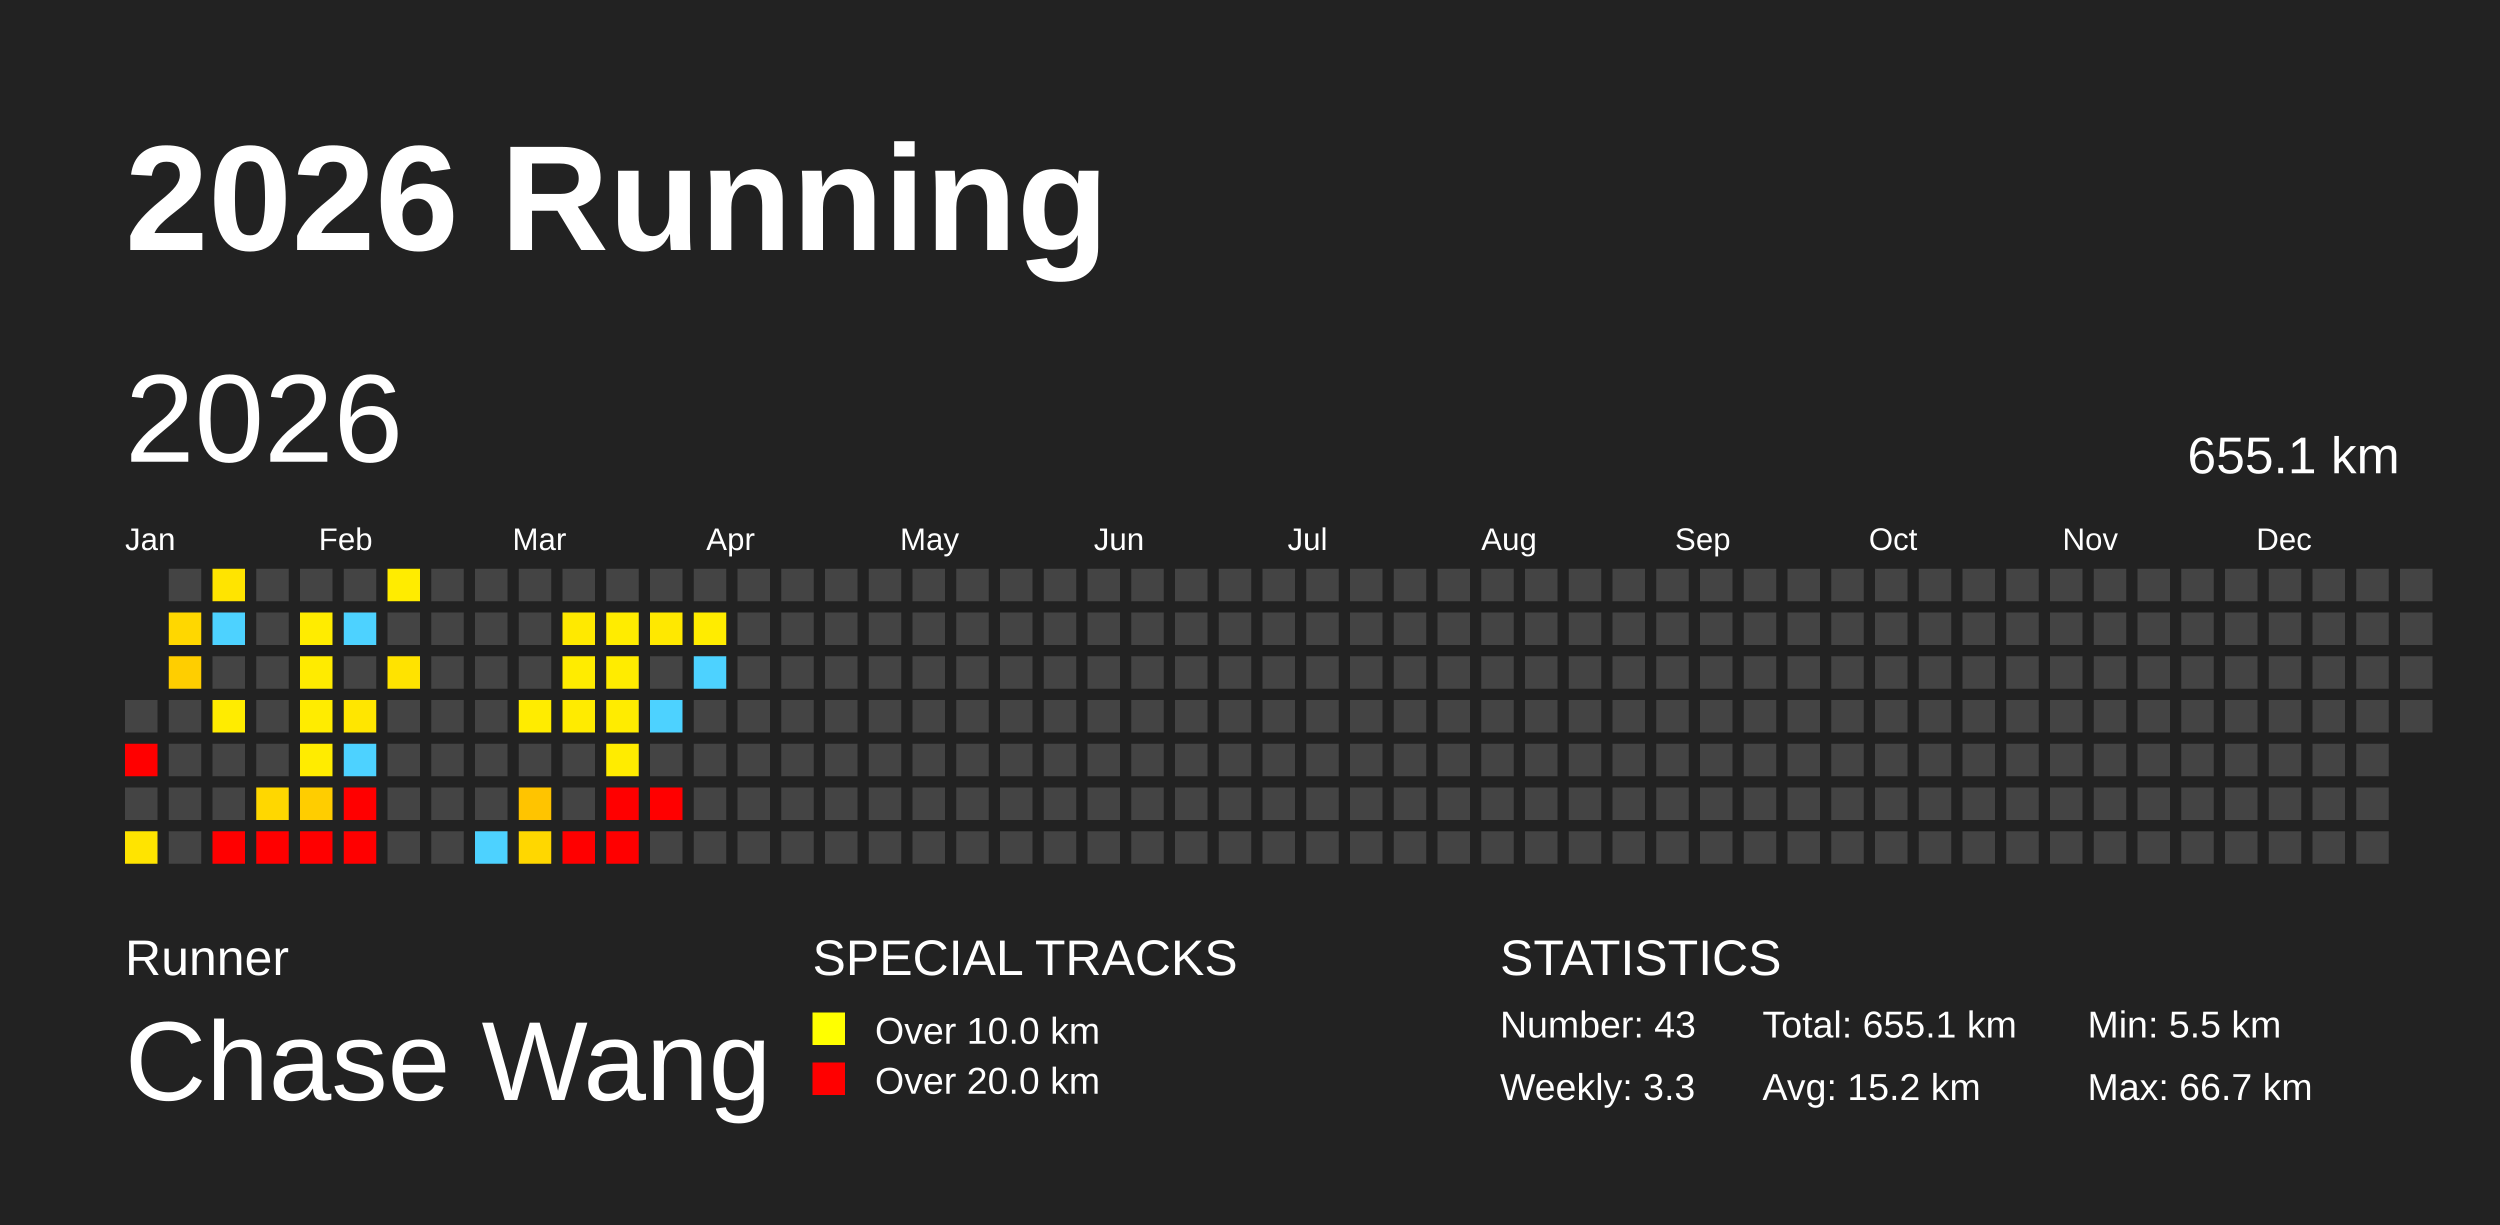
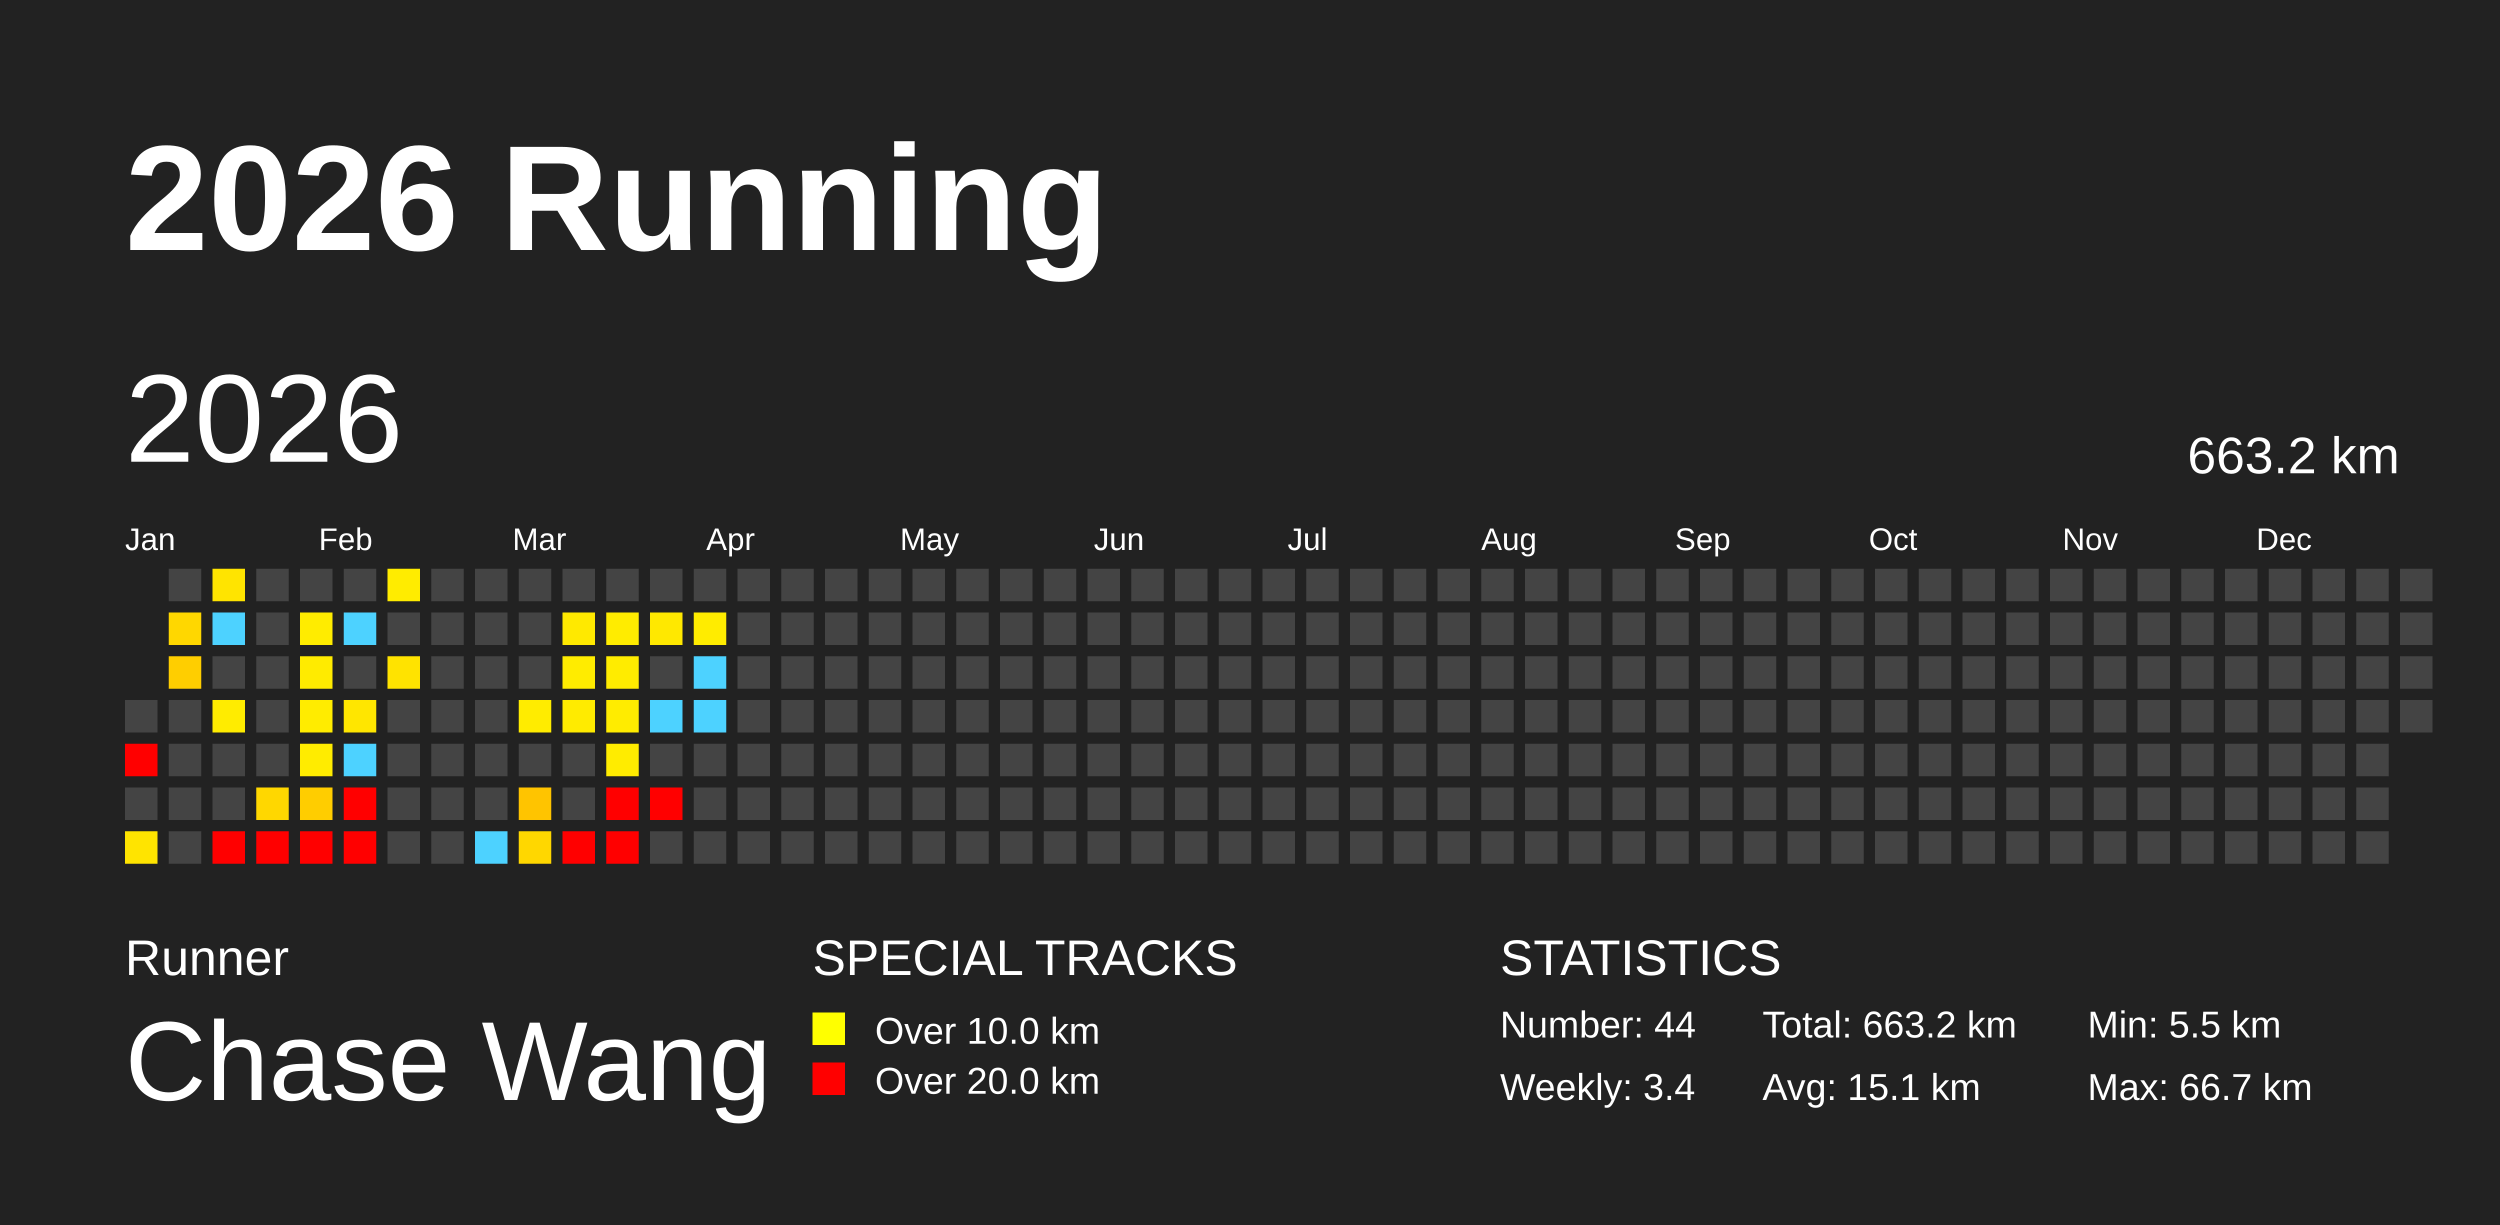
<svg xmlns="http://www.w3.org/2000/svg" baseProfile="full" height="98mm" version="1.1" viewBox="0,0,200,98" width="200mm">
  <defs />
  <rect fill="#222222" height="98" width="200" x="0" y="0" />
  <text fill="#FFFFFF" style="font-size:12px; font-family:Arial; font-weight:bold;" x="10" y="20">2026 Running</text>
  <text fill="#FFFFFF" style="font-size:4px; font-family:Arial" x="10" y="78">Runner</text>
  <text fill="#FFFFFF" style="font-size:9px; font-family:Arial" x="10" y="88">Chase Wang</text>
  <text fill="#FFFFFF" style="font-size:4px; font-family:Arial" x="65" y="78">SPECIAL TRACKS</text>
  <rect fill="yellow" height="2.6" width="2.6" x="65" y="81" />
  <text fill="#FFFFFF" style="font-size:3px; font-family:Arial" x="70" y="83.5">Over 10.0 km</text>
  <rect fill="red" height="2.6" width="2.6" x="65" y="85" />
  <text fill="#FFFFFF" style="font-size:3px; font-family:Arial" x="70" y="87.5">Over 20.0 km</text>
  <text fill="#FFFFFF" style="font-size:4px; font-family:Arial" x="120" y="78">STATISTICS</text>
-   <text fill="#FFFFFF" style="font-size:3px; font-family:Arial" x="120" y="83">Number: 43</text>
-   <text fill="#FFFFFF" style="font-size:3px; font-family:Arial" x="120" y="88">Weekly: 3.3</text>
-   <text fill="#FFFFFF" style="font-size:3px; font-family:Arial" x="141" y="83">Total: 655.1 km</text>
-   <text fill="#FFFFFF" style="font-size:3px; font-family:Arial" x="141" y="88">Avg: 15.2 km</text>
+   <text fill="#FFFFFF" style="font-size:3px; font-family:Arial" x="120" y="83">Number: 44</text>
+   <text fill="#FFFFFF" style="font-size:3px; font-family:Arial" x="120" y="88">Weekly: 3.4</text>
+   <text fill="#FFFFFF" style="font-size:3px; font-family:Arial" x="141" y="83">Total: 663.2 km</text>
+   <text fill="#FFFFFF" style="font-size:3px; font-family:Arial" x="141" y="88">Avg: 15.1 km</text>
  <text fill="#FFFFFF" style="font-size:3px; font-family:Arial" x="167" y="83">Min: 5.5 km</text>
  <text fill="#FFFFFF" style="font-size:3px; font-family:Arial" x="167" y="88">Max: 66.7 km</text>
  <text dominant-baseline="hanging" fill="#FFFFFF" style="font-size:10.0px; font-family:Arial;" x="10" y="30">2026</text>
-   <text dominant-baseline="hanging" fill="#FFFFFF" style="font-size:4.125px; font-family:Arial;" x="175" y="35">655.1 km</text>
+   <text dominant-baseline="hanging" fill="#FFFFFF" style="font-size:4.125px; font-family:Arial;" x="175" y="35">663.2 km</text>
  <text fill="#FFFFFF" style="font-size:2.5px; font-family:Arial" x="10.0" y="44">Jan</text>
  <text fill="#FFFFFF" style="font-size:2.5px; font-family:Arial" x="25.5" y="44">Feb</text>
  <text fill="#FFFFFF" style="font-size:2.5px; font-family:Arial" x="41.0" y="44">Mar</text>
  <text fill="#FFFFFF" style="font-size:2.5px; font-family:Arial" x="56.5" y="44">Apr</text>
  <text fill="#FFFFFF" style="font-size:2.5px; font-family:Arial" x="72.0" y="44">May</text>
  <text fill="#FFFFFF" style="font-size:2.5px; font-family:Arial" x="87.5" y="44">Jun</text>
  <text fill="#FFFFFF" style="font-size:2.5px; font-family:Arial" x="103.0" y="44">Jul</text>
  <text fill="#FFFFFF" style="font-size:2.5px; font-family:Arial" x="118.5" y="44">Aug</text>
  <text fill="#FFFFFF" style="font-size:2.5px; font-family:Arial" x="134.0" y="44">Sep</text>
  <text fill="#FFFFFF" style="font-size:2.5px; font-family:Arial" x="149.5" y="44">Oct</text>
  <text fill="#FFFFFF" style="font-size:2.5px; font-family:Arial" x="165.0" y="44">Nov</text>
  <text fill="#FFFFFF" style="font-size:2.5px; font-family:Arial" x="180.5" y="44">Dec</text>
  <rect fill="#444444" height="2.6" width="2.6" x="10.0" y="56.0" />
  <rect fill="red" height="2.6" width="2.6" x="10.0" y="59.5" />
  <rect fill="#444444" height="2.6" width="2.6" x="10.0" y="63.0" />
  <rect fill="#ffe400" height="2.6" width="2.6" x="10.0" y="66.5" />
  <rect fill="#444444" height="2.6" width="2.6" x="13.5" y="45.5" />
  <rect fill="#ffd700" height="2.6" width="2.6" x="13.5" y="49.0" />
  <rect fill="#ffce00" height="2.6" width="2.6" x="13.5" y="52.5" />
  <rect fill="#444444" height="2.6" width="2.6" x="13.5" y="56.0" />
  <rect fill="#444444" height="2.6" width="2.6" x="13.5" y="59.5" />
  <rect fill="#444444" height="2.6" width="2.6" x="13.5" y="63.0" />
  <rect fill="#444444" height="2.6" width="2.6" x="13.5" y="66.5" />
  <rect fill="#ffe400" height="2.6" width="2.6" x="17.0" y="45.5" />
  <rect fill="#4dd2ff" height="2.6" width="2.6" x="17.0" y="49.0" />
  <rect fill="#444444" height="2.6" width="2.6" x="17.0" y="52.5" />
  <rect fill="#ffec00" height="2.6" width="2.6" x="17.0" y="56.0" />
  <rect fill="#444444" height="2.6" width="2.6" x="17.0" y="59.5" />
  <rect fill="#444444" height="2.6" width="2.6" x="17.0" y="63.0" />
  <rect fill="red" height="2.6" width="2.6" x="17.0" y="66.5" />
  <rect fill="#444444" height="2.6" width="2.6" x="20.5" y="45.5" />
  <rect fill="#444444" height="2.6" width="2.6" x="20.5" y="49.0" />
  <rect fill="#444444" height="2.6" width="2.6" x="20.5" y="52.5" />
  <rect fill="#444444" height="2.6" width="2.6" x="20.5" y="56.0" />
  <rect fill="#444444" height="2.6" width="2.6" x="20.5" y="59.5" />
  <rect fill="#ffd700" height="2.6" width="2.6" x="20.5" y="63.0" />
  <rect fill="red" height="2.6" width="2.6" x="20.5" y="66.5" />
  <rect fill="#444444" height="2.6" width="2.6" x="24.0" y="45.5" />
  <rect fill="#ffec00" height="2.6" width="2.6" x="24.0" y="49.0" />
  <rect fill="#ffeb00" height="2.6" width="2.6" x="24.0" y="52.5" />
  <rect fill="#ffec00" height="2.6" width="2.6" x="24.0" y="56.0" />
  <rect fill="#ffec00" height="2.6" width="2.6" x="24.0" y="59.5" />
  <rect fill="#ffcd00" height="2.6" width="2.6" x="24.0" y="63.0" />
  <rect fill="red" height="2.6" width="2.6" x="24.0" y="66.5" />
  <rect fill="#444444" height="2.6" width="2.6" x="27.5" y="45.5" />
  <rect fill="#4dd2ff" height="2.6" width="2.6" x="27.5" y="49.0" />
  <rect fill="#444444" height="2.6" width="2.6" x="27.5" y="52.5" />
  <rect fill="#ffe600" height="2.6" width="2.6" x="27.5" y="56.0" />
  <rect fill="#4dd2ff" height="2.6" width="2.6" x="27.5" y="59.5" />
  <rect fill="red" height="2.6" width="2.6" x="27.5" y="63.0" />
  <rect fill="red" height="2.6" width="2.6" x="27.5" y="66.5" />
  <rect fill="#ffec00" height="2.6" width="2.6" x="31.0" y="45.5" />
  <rect fill="#444444" height="2.6" width="2.6" x="31.0" y="49.0" />
  <rect fill="#ffe300" height="2.6" width="2.6" x="31.0" y="52.5" />
  <rect fill="#444444" height="2.6" width="2.6" x="31.0" y="56.0" />
  <rect fill="#444444" height="2.6" width="2.6" x="31.0" y="59.5" />
  <rect fill="#444444" height="2.6" width="2.6" x="31.0" y="63.0" />
  <rect fill="#444444" height="2.6" width="2.6" x="31.0" y="66.5" />
  <rect fill="#444444" height="2.6" width="2.6" x="34.5" y="45.5" />
  <rect fill="#444444" height="2.6" width="2.6" x="34.5" y="49.0" />
  <rect fill="#444444" height="2.6" width="2.6" x="34.5" y="52.5" />
  <rect fill="#444444" height="2.6" width="2.6" x="34.5" y="56.0" />
  <rect fill="#444444" height="2.6" width="2.6" x="34.5" y="59.5" />
  <rect fill="#444444" height="2.6" width="2.6" x="34.5" y="63.0" />
  <rect fill="#444444" height="2.6" width="2.6" x="34.5" y="66.5" />
  <rect fill="#444444" height="2.6" width="2.6" x="38.0" y="45.5" />
  <rect fill="#444444" height="2.6" width="2.6" x="38.0" y="49.0" />
  <rect fill="#444444" height="2.6" width="2.6" x="38.0" y="52.5" />
  <rect fill="#444444" height="2.6" width="2.6" x="38.0" y="56.0" />
  <rect fill="#444444" height="2.6" width="2.6" x="38.0" y="59.5" />
  <rect fill="#444444" height="2.6" width="2.6" x="38.0" y="63.0" />
  <rect fill="#4dd2ff" height="2.6" width="2.6" x="38.0" y="66.5" />
  <rect fill="#444444" height="2.6" width="2.6" x="41.5" y="45.5" />
  <rect fill="#444444" height="2.6" width="2.6" x="41.5" y="49.0" />
  <rect fill="#444444" height="2.6" width="2.6" x="41.5" y="52.5" />
  <rect fill="#ffec00" height="2.6" width="2.6" x="41.5" y="56.0" />
  <rect fill="#444444" height="2.6" width="2.6" x="41.5" y="59.5" />
  <rect fill="#ffc400" height="2.6" width="2.6" x="41.5" y="63.0" />
  <rect fill="#ffd700" height="2.6" width="2.6" x="41.5" y="66.5" />
  <rect fill="#444444" height="2.6" width="2.6" x="45.0" y="45.5" />
  <rect fill="#ffe900" height="2.6" width="2.6" x="45.0" y="49.0" />
  <rect fill="#ffec00" height="2.6" width="2.6" x="45.0" y="52.5" />
  <rect fill="#ffeb00" height="2.6" width="2.6" x="45.0" y="56.0" />
  <rect fill="#444444" height="2.6" width="2.6" x="45.0" y="59.5" />
  <rect fill="#444444" height="2.6" width="2.6" x="45.0" y="63.0" />
  <rect fill="red" height="2.6" width="2.6" x="45.0" y="66.5" />
  <rect fill="#444444" height="2.6" width="2.6" x="48.5" y="45.5" />
  <rect fill="#ffec00" height="2.6" width="2.6" x="48.5" y="49.0" />
  <rect fill="#ffec00" height="2.6" width="2.6" x="48.5" y="52.5" />
  <rect fill="#ffec00" height="2.6" width="2.6" x="48.5" y="56.0" />
  <rect fill="#ffec00" height="2.6" width="2.6" x="48.5" y="59.5" />
  <rect fill="red" height="2.6" width="2.6" x="48.5" y="63.0" />
  <rect fill="red" height="2.6" width="2.6" x="48.5" y="66.5" />
  <rect fill="#444444" height="2.6" width="2.6" x="52.0" y="45.5" />
  <rect fill="#ffe800" height="2.6" width="2.6" x="52.0" y="49.0" />
  <rect fill="#444444" height="2.6" width="2.6" x="52.0" y="52.5" />
  <rect fill="#4dd2ff" height="2.6" width="2.6" x="52.0" y="56.0" />
  <rect fill="#444444" height="2.6" width="2.6" x="52.0" y="59.5" />
  <rect fill="red" height="2.6" width="2.6" x="52.0" y="63.0" />
  <rect fill="#444444" height="2.6" width="2.6" x="52.0" y="66.5" />
  <rect fill="#444444" height="2.6" width="2.6" x="55.5" y="45.5" />
  <rect fill="#ffec00" height="2.6" width="2.6" x="55.5" y="49.0" />
  <rect fill="#4dd2ff" height="2.6" width="2.6" x="55.5" y="52.5" />
-   <rect fill="#444444" height="2.6" width="2.6" x="55.5" y="56.0" />
+   <rect fill="#4dd2ff" height="2.6" width="2.6" x="55.5" y="56.0" />
  <rect fill="#444444" height="2.6" width="2.6" x="55.5" y="59.5" />
  <rect fill="#444444" height="2.6" width="2.6" x="55.5" y="63.0" />
  <rect fill="#444444" height="2.6" width="2.6" x="55.5" y="66.5" />
  <rect fill="#444444" height="2.6" width="2.6" x="59.0" y="45.5" />
  <rect fill="#444444" height="2.6" width="2.6" x="59.0" y="49.0" />
  <rect fill="#444444" height="2.6" width="2.6" x="59.0" y="52.5" />
  <rect fill="#444444" height="2.6" width="2.6" x="59.0" y="56.0" />
  <rect fill="#444444" height="2.6" width="2.6" x="59.0" y="59.5" />
  <rect fill="#444444" height="2.6" width="2.6" x="59.0" y="63.0" />
  <rect fill="#444444" height="2.6" width="2.6" x="59.0" y="66.5" />
  <rect fill="#444444" height="2.6" width="2.6" x="62.5" y="45.5" />
  <rect fill="#444444" height="2.6" width="2.6" x="62.5" y="49.0" />
  <rect fill="#444444" height="2.6" width="2.6" x="62.5" y="52.5" />
  <rect fill="#444444" height="2.6" width="2.6" x="62.5" y="56.0" />
  <rect fill="#444444" height="2.6" width="2.6" x="62.5" y="59.5" />
  <rect fill="#444444" height="2.6" width="2.6" x="62.5" y="63.0" />
  <rect fill="#444444" height="2.6" width="2.6" x="62.5" y="66.5" />
  <rect fill="#444444" height="2.6" width="2.6" x="66.0" y="45.5" />
  <rect fill="#444444" height="2.6" width="2.6" x="66.0" y="49.0" />
  <rect fill="#444444" height="2.6" width="2.6" x="66.0" y="52.5" />
  <rect fill="#444444" height="2.6" width="2.6" x="66.0" y="56.0" />
  <rect fill="#444444" height="2.6" width="2.6" x="66.0" y="59.5" />
  <rect fill="#444444" height="2.6" width="2.6" x="66.0" y="63.0" />
  <rect fill="#444444" height="2.6" width="2.6" x="66.0" y="66.5" />
  <rect fill="#444444" height="2.6" width="2.6" x="69.5" y="45.5" />
  <rect fill="#444444" height="2.6" width="2.6" x="69.5" y="49.0" />
  <rect fill="#444444" height="2.6" width="2.6" x="69.5" y="52.5" />
  <rect fill="#444444" height="2.6" width="2.6" x="69.5" y="56.0" />
  <rect fill="#444444" height="2.6" width="2.6" x="69.5" y="59.5" />
  <rect fill="#444444" height="2.6" width="2.6" x="69.5" y="63.0" />
  <rect fill="#444444" height="2.6" width="2.6" x="69.5" y="66.5" />
  <rect fill="#444444" height="2.6" width="2.6" x="73.0" y="45.5" />
  <rect fill="#444444" height="2.6" width="2.6" x="73.0" y="49.0" />
  <rect fill="#444444" height="2.6" width="2.6" x="73.0" y="52.5" />
  <rect fill="#444444" height="2.6" width="2.6" x="73.0" y="56.0" />
  <rect fill="#444444" height="2.6" width="2.6" x="73.0" y="59.5" />
  <rect fill="#444444" height="2.6" width="2.6" x="73.0" y="63.0" />
  <rect fill="#444444" height="2.6" width="2.6" x="73.0" y="66.5" />
  <rect fill="#444444" height="2.6" width="2.6" x="76.5" y="45.5" />
  <rect fill="#444444" height="2.6" width="2.6" x="76.5" y="49.0" />
  <rect fill="#444444" height="2.6" width="2.6" x="76.5" y="52.5" />
  <rect fill="#444444" height="2.6" width="2.6" x="76.5" y="56.0" />
  <rect fill="#444444" height="2.6" width="2.6" x="76.5" y="59.5" />
  <rect fill="#444444" height="2.6" width="2.6" x="76.5" y="63.0" />
  <rect fill="#444444" height="2.6" width="2.6" x="76.5" y="66.5" />
  <rect fill="#444444" height="2.6" width="2.6" x="80.0" y="45.5" />
  <rect fill="#444444" height="2.6" width="2.6" x="80.0" y="49.0" />
  <rect fill="#444444" height="2.6" width="2.6" x="80.0" y="52.5" />
  <rect fill="#444444" height="2.6" width="2.6" x="80.0" y="56.0" />
  <rect fill="#444444" height="2.6" width="2.6" x="80.0" y="59.5" />
  <rect fill="#444444" height="2.6" width="2.6" x="80.0" y="63.0" />
  <rect fill="#444444" height="2.6" width="2.6" x="80.0" y="66.5" />
  <rect fill="#444444" height="2.6" width="2.6" x="83.5" y="45.5" />
  <rect fill="#444444" height="2.6" width="2.6" x="83.5" y="49.0" />
  <rect fill="#444444" height="2.6" width="2.6" x="83.5" y="52.5" />
  <rect fill="#444444" height="2.6" width="2.6" x="83.5" y="56.0" />
  <rect fill="#444444" height="2.6" width="2.6" x="83.5" y="59.5" />
  <rect fill="#444444" height="2.6" width="2.6" x="83.5" y="63.0" />
  <rect fill="#444444" height="2.6" width="2.6" x="83.5" y="66.5" />
  <rect fill="#444444" height="2.6" width="2.6" x="87.0" y="45.5" />
  <rect fill="#444444" height="2.6" width="2.6" x="87.0" y="49.0" />
  <rect fill="#444444" height="2.6" width="2.6" x="87.0" y="52.5" />
  <rect fill="#444444" height="2.6" width="2.6" x="87.0" y="56.0" />
  <rect fill="#444444" height="2.6" width="2.6" x="87.0" y="59.5" />
  <rect fill="#444444" height="2.6" width="2.6" x="87.0" y="63.0" />
  <rect fill="#444444" height="2.6" width="2.6" x="87.0" y="66.5" />
  <rect fill="#444444" height="2.6" width="2.6" x="90.5" y="45.5" />
  <rect fill="#444444" height="2.6" width="2.6" x="90.5" y="49.0" />
  <rect fill="#444444" height="2.6" width="2.6" x="90.5" y="52.5" />
  <rect fill="#444444" height="2.6" width="2.6" x="90.5" y="56.0" />
  <rect fill="#444444" height="2.6" width="2.6" x="90.5" y="59.5" />
  <rect fill="#444444" height="2.6" width="2.6" x="90.5" y="63.0" />
  <rect fill="#444444" height="2.6" width="2.6" x="90.5" y="66.5" />
  <rect fill="#444444" height="2.6" width="2.6" x="94.0" y="45.5" />
  <rect fill="#444444" height="2.6" width="2.6" x="94.0" y="49.0" />
  <rect fill="#444444" height="2.6" width="2.6" x="94.0" y="52.5" />
  <rect fill="#444444" height="2.6" width="2.6" x="94.0" y="56.0" />
  <rect fill="#444444" height="2.6" width="2.6" x="94.0" y="59.5" />
  <rect fill="#444444" height="2.6" width="2.6" x="94.0" y="63.0" />
  <rect fill="#444444" height="2.6" width="2.6" x="94.0" y="66.5" />
  <rect fill="#444444" height="2.6" width="2.6" x="97.5" y="45.5" />
  <rect fill="#444444" height="2.6" width="2.6" x="97.5" y="49.0" />
  <rect fill="#444444" height="2.6" width="2.6" x="97.5" y="52.5" />
  <rect fill="#444444" height="2.6" width="2.6" x="97.5" y="56.0" />
  <rect fill="#444444" height="2.6" width="2.6" x="97.5" y="59.5" />
  <rect fill="#444444" height="2.6" width="2.6" x="97.5" y="63.0" />
  <rect fill="#444444" height="2.6" width="2.6" x="97.5" y="66.5" />
  <rect fill="#444444" height="2.6" width="2.6" x="101.0" y="45.5" />
  <rect fill="#444444" height="2.6" width="2.6" x="101.0" y="49.0" />
  <rect fill="#444444" height="2.6" width="2.6" x="101.0" y="52.5" />
  <rect fill="#444444" height="2.6" width="2.6" x="101.0" y="56.0" />
  <rect fill="#444444" height="2.6" width="2.6" x="101.0" y="59.5" />
  <rect fill="#444444" height="2.6" width="2.6" x="101.0" y="63.0" />
  <rect fill="#444444" height="2.6" width="2.6" x="101.0" y="66.5" />
  <rect fill="#444444" height="2.6" width="2.6" x="104.5" y="45.5" />
  <rect fill="#444444" height="2.6" width="2.6" x="104.5" y="49.0" />
  <rect fill="#444444" height="2.6" width="2.6" x="104.5" y="52.5" />
  <rect fill="#444444" height="2.6" width="2.6" x="104.5" y="56.0" />
  <rect fill="#444444" height="2.6" width="2.6" x="104.5" y="59.5" />
  <rect fill="#444444" height="2.6" width="2.6" x="104.5" y="63.0" />
  <rect fill="#444444" height="2.6" width="2.6" x="104.5" y="66.5" />
  <rect fill="#444444" height="2.6" width="2.6" x="108.0" y="45.5" />
  <rect fill="#444444" height="2.6" width="2.6" x="108.0" y="49.0" />
  <rect fill="#444444" height="2.6" width="2.6" x="108.0" y="52.5" />
  <rect fill="#444444" height="2.6" width="2.6" x="108.0" y="56.0" />
  <rect fill="#444444" height="2.6" width="2.6" x="108.0" y="59.5" />
  <rect fill="#444444" height="2.6" width="2.6" x="108.0" y="63.0" />
  <rect fill="#444444" height="2.6" width="2.6" x="108.0" y="66.5" />
  <rect fill="#444444" height="2.6" width="2.6" x="111.5" y="45.5" />
  <rect fill="#444444" height="2.6" width="2.6" x="111.5" y="49.0" />
  <rect fill="#444444" height="2.6" width="2.6" x="111.5" y="52.5" />
  <rect fill="#444444" height="2.6" width="2.6" x="111.5" y="56.0" />
  <rect fill="#444444" height="2.6" width="2.6" x="111.5" y="59.5" />
  <rect fill="#444444" height="2.6" width="2.6" x="111.5" y="63.0" />
  <rect fill="#444444" height="2.6" width="2.6" x="111.5" y="66.5" />
  <rect fill="#444444" height="2.6" width="2.6" x="115.0" y="45.5" />
  <rect fill="#444444" height="2.6" width="2.6" x="115.0" y="49.0" />
  <rect fill="#444444" height="2.6" width="2.6" x="115.0" y="52.5" />
  <rect fill="#444444" height="2.6" width="2.6" x="115.0" y="56.0" />
  <rect fill="#444444" height="2.6" width="2.6" x="115.0" y="59.5" />
  <rect fill="#444444" height="2.6" width="2.6" x="115.0" y="63.0" />
  <rect fill="#444444" height="2.6" width="2.6" x="115.0" y="66.5" />
  <rect fill="#444444" height="2.6" width="2.6" x="118.5" y="45.5" />
  <rect fill="#444444" height="2.6" width="2.6" x="118.5" y="49.0" />
  <rect fill="#444444" height="2.6" width="2.6" x="118.5" y="52.5" />
  <rect fill="#444444" height="2.6" width="2.6" x="118.5" y="56.0" />
  <rect fill="#444444" height="2.6" width="2.6" x="118.5" y="59.5" />
  <rect fill="#444444" height="2.6" width="2.6" x="118.5" y="63.0" />
  <rect fill="#444444" height="2.6" width="2.6" x="118.5" y="66.5" />
  <rect fill="#444444" height="2.6" width="2.6" x="122.0" y="45.5" />
  <rect fill="#444444" height="2.6" width="2.6" x="122.0" y="49.0" />
  <rect fill="#444444" height="2.6" width="2.6" x="122.0" y="52.5" />
  <rect fill="#444444" height="2.6" width="2.6" x="122.0" y="56.0" />
  <rect fill="#444444" height="2.6" width="2.6" x="122.0" y="59.5" />
  <rect fill="#444444" height="2.6" width="2.6" x="122.0" y="63.0" />
  <rect fill="#444444" height="2.6" width="2.6" x="122.0" y="66.5" />
  <rect fill="#444444" height="2.6" width="2.6" x="125.5" y="45.5" />
  <rect fill="#444444" height="2.6" width="2.6" x="125.5" y="49.0" />
  <rect fill="#444444" height="2.6" width="2.6" x="125.5" y="52.5" />
  <rect fill="#444444" height="2.6" width="2.6" x="125.5" y="56.0" />
  <rect fill="#444444" height="2.6" width="2.6" x="125.5" y="59.5" />
  <rect fill="#444444" height="2.6" width="2.6" x="125.5" y="63.0" />
  <rect fill="#444444" height="2.6" width="2.6" x="125.5" y="66.5" />
  <rect fill="#444444" height="2.6" width="2.6" x="129.0" y="45.5" />
  <rect fill="#444444" height="2.6" width="2.6" x="129.0" y="49.0" />
  <rect fill="#444444" height="2.6" width="2.6" x="129.0" y="52.5" />
  <rect fill="#444444" height="2.6" width="2.6" x="129.0" y="56.0" />
  <rect fill="#444444" height="2.6" width="2.6" x="129.0" y="59.5" />
  <rect fill="#444444" height="2.6" width="2.6" x="129.0" y="63.0" />
  <rect fill="#444444" height="2.6" width="2.6" x="129.0" y="66.5" />
  <rect fill="#444444" height="2.6" width="2.6" x="132.5" y="45.5" />
  <rect fill="#444444" height="2.6" width="2.6" x="132.5" y="49.0" />
  <rect fill="#444444" height="2.6" width="2.6" x="132.5" y="52.5" />
  <rect fill="#444444" height="2.6" width="2.6" x="132.5" y="56.0" />
  <rect fill="#444444" height="2.6" width="2.6" x="132.5" y="59.5" />
  <rect fill="#444444" height="2.6" width="2.6" x="132.5" y="63.0" />
  <rect fill="#444444" height="2.6" width="2.6" x="132.5" y="66.5" />
  <rect fill="#444444" height="2.6" width="2.6" x="136.0" y="45.5" />
  <rect fill="#444444" height="2.6" width="2.6" x="136.0" y="49.0" />
  <rect fill="#444444" height="2.6" width="2.6" x="136.0" y="52.5" />
  <rect fill="#444444" height="2.6" width="2.6" x="136.0" y="56.0" />
  <rect fill="#444444" height="2.6" width="2.6" x="136.0" y="59.5" />
  <rect fill="#444444" height="2.6" width="2.6" x="136.0" y="63.0" />
  <rect fill="#444444" height="2.6" width="2.6" x="136.0" y="66.5" />
  <rect fill="#444444" height="2.6" width="2.6" x="139.5" y="45.5" />
  <rect fill="#444444" height="2.6" width="2.6" x="139.5" y="49.0" />
  <rect fill="#444444" height="2.6" width="2.6" x="139.5" y="52.5" />
  <rect fill="#444444" height="2.6" width="2.6" x="139.5" y="56.0" />
  <rect fill="#444444" height="2.6" width="2.6" x="139.5" y="59.5" />
  <rect fill="#444444" height="2.6" width="2.6" x="139.5" y="63.0" />
  <rect fill="#444444" height="2.6" width="2.6" x="139.5" y="66.5" />
  <rect fill="#444444" height="2.6" width="2.6" x="143.0" y="45.5" />
  <rect fill="#444444" height="2.6" width="2.6" x="143.0" y="49.0" />
  <rect fill="#444444" height="2.6" width="2.6" x="143.0" y="52.5" />
  <rect fill="#444444" height="2.6" width="2.6" x="143.0" y="56.0" />
  <rect fill="#444444" height="2.6" width="2.6" x="143.0" y="59.5" />
  <rect fill="#444444" height="2.6" width="2.6" x="143.0" y="63.0" />
  <rect fill="#444444" height="2.6" width="2.6" x="143.0" y="66.5" />
  <rect fill="#444444" height="2.6" width="2.6" x="146.5" y="45.5" />
  <rect fill="#444444" height="2.6" width="2.6" x="146.5" y="49.0" />
  <rect fill="#444444" height="2.6" width="2.6" x="146.5" y="52.5" />
  <rect fill="#444444" height="2.6" width="2.6" x="146.5" y="56.0" />
  <rect fill="#444444" height="2.6" width="2.6" x="146.5" y="59.5" />
  <rect fill="#444444" height="2.6" width="2.6" x="146.5" y="63.0" />
  <rect fill="#444444" height="2.6" width="2.6" x="146.5" y="66.5" />
  <rect fill="#444444" height="2.6" width="2.6" x="150.0" y="45.5" />
  <rect fill="#444444" height="2.6" width="2.6" x="150.0" y="49.0" />
  <rect fill="#444444" height="2.6" width="2.6" x="150.0" y="52.5" />
  <rect fill="#444444" height="2.6" width="2.6" x="150.0" y="56.0" />
  <rect fill="#444444" height="2.6" width="2.6" x="150.0" y="59.5" />
  <rect fill="#444444" height="2.6" width="2.6" x="150.0" y="63.0" />
  <rect fill="#444444" height="2.6" width="2.6" x="150.0" y="66.5" />
  <rect fill="#444444" height="2.6" width="2.6" x="153.5" y="45.5" />
  <rect fill="#444444" height="2.6" width="2.6" x="153.5" y="49.0" />
  <rect fill="#444444" height="2.6" width="2.6" x="153.5" y="52.5" />
  <rect fill="#444444" height="2.6" width="2.6" x="153.5" y="56.0" />
  <rect fill="#444444" height="2.6" width="2.6" x="153.5" y="59.5" />
  <rect fill="#444444" height="2.6" width="2.6" x="153.5" y="63.0" />
  <rect fill="#444444" height="2.6" width="2.6" x="153.5" y="66.5" />
  <rect fill="#444444" height="2.6" width="2.6" x="157.0" y="45.5" />
  <rect fill="#444444" height="2.6" width="2.6" x="157.0" y="49.0" />
  <rect fill="#444444" height="2.6" width="2.6" x="157.0" y="52.5" />
  <rect fill="#444444" height="2.6" width="2.6" x="157.0" y="56.0" />
  <rect fill="#444444" height="2.6" width="2.6" x="157.0" y="59.5" />
  <rect fill="#444444" height="2.6" width="2.6" x="157.0" y="63.0" />
  <rect fill="#444444" height="2.6" width="2.6" x="157.0" y="66.5" />
  <rect fill="#444444" height="2.6" width="2.6" x="160.5" y="45.5" />
  <rect fill="#444444" height="2.6" width="2.6" x="160.5" y="49.0" />
  <rect fill="#444444" height="2.6" width="2.6" x="160.5" y="52.5" />
  <rect fill="#444444" height="2.6" width="2.6" x="160.5" y="56.0" />
  <rect fill="#444444" height="2.6" width="2.6" x="160.5" y="59.5" />
  <rect fill="#444444" height="2.6" width="2.6" x="160.5" y="63.0" />
  <rect fill="#444444" height="2.6" width="2.6" x="160.5" y="66.5" />
  <rect fill="#444444" height="2.6" width="2.6" x="164.0" y="45.5" />
  <rect fill="#444444" height="2.6" width="2.6" x="164.0" y="49.0" />
  <rect fill="#444444" height="2.6" width="2.6" x="164.0" y="52.5" />
  <rect fill="#444444" height="2.6" width="2.6" x="164.0" y="56.0" />
  <rect fill="#444444" height="2.6" width="2.6" x="164.0" y="59.5" />
  <rect fill="#444444" height="2.6" width="2.6" x="164.0" y="63.0" />
  <rect fill="#444444" height="2.6" width="2.6" x="164.0" y="66.5" />
  <rect fill="#444444" height="2.6" width="2.6" x="167.5" y="45.5" />
  <rect fill="#444444" height="2.6" width="2.6" x="167.5" y="49.0" />
  <rect fill="#444444" height="2.6" width="2.6" x="167.5" y="52.5" />
  <rect fill="#444444" height="2.6" width="2.6" x="167.5" y="56.0" />
  <rect fill="#444444" height="2.6" width="2.6" x="167.5" y="59.5" />
  <rect fill="#444444" height="2.6" width="2.6" x="167.5" y="63.0" />
  <rect fill="#444444" height="2.6" width="2.6" x="167.5" y="66.5" />
  <rect fill="#444444" height="2.6" width="2.6" x="171.0" y="45.5" />
  <rect fill="#444444" height="2.6" width="2.6" x="171.0" y="49.0" />
  <rect fill="#444444" height="2.6" width="2.6" x="171.0" y="52.5" />
  <rect fill="#444444" height="2.6" width="2.6" x="171.0" y="56.0" />
  <rect fill="#444444" height="2.6" width="2.6" x="171.0" y="59.5" />
  <rect fill="#444444" height="2.6" width="2.6" x="171.0" y="63.0" />
  <rect fill="#444444" height="2.6" width="2.6" x="171.0" y="66.5" />
  <rect fill="#444444" height="2.6" width="2.6" x="174.5" y="45.5" />
  <rect fill="#444444" height="2.6" width="2.6" x="174.5" y="49.0" />
  <rect fill="#444444" height="2.6" width="2.6" x="174.5" y="52.5" />
  <rect fill="#444444" height="2.6" width="2.6" x="174.5" y="56.0" />
  <rect fill="#444444" height="2.6" width="2.6" x="174.5" y="59.5" />
  <rect fill="#444444" height="2.6" width="2.6" x="174.5" y="63.0" />
  <rect fill="#444444" height="2.6" width="2.6" x="174.5" y="66.5" />
  <rect fill="#444444" height="2.6" width="2.6" x="178.0" y="45.5" />
  <rect fill="#444444" height="2.6" width="2.6" x="178.0" y="49.0" />
  <rect fill="#444444" height="2.6" width="2.6" x="178.0" y="52.5" />
  <rect fill="#444444" height="2.6" width="2.6" x="178.0" y="56.0" />
  <rect fill="#444444" height="2.6" width="2.6" x="178.0" y="59.5" />
  <rect fill="#444444" height="2.6" width="2.6" x="178.0" y="63.0" />
  <rect fill="#444444" height="2.6" width="2.6" x="178.0" y="66.5" />
  <rect fill="#444444" height="2.6" width="2.6" x="181.5" y="45.5" />
  <rect fill="#444444" height="2.6" width="2.6" x="181.5" y="49.0" />
  <rect fill="#444444" height="2.6" width="2.6" x="181.5" y="52.5" />
  <rect fill="#444444" height="2.6" width="2.6" x="181.5" y="56.0" />
  <rect fill="#444444" height="2.6" width="2.6" x="181.5" y="59.5" />
  <rect fill="#444444" height="2.6" width="2.6" x="181.5" y="63.0" />
  <rect fill="#444444" height="2.6" width="2.6" x="181.5" y="66.5" />
  <rect fill="#444444" height="2.6" width="2.6" x="185.0" y="45.5" />
  <rect fill="#444444" height="2.6" width="2.6" x="185.0" y="49.0" />
  <rect fill="#444444" height="2.6" width="2.6" x="185.0" y="52.5" />
  <rect fill="#444444" height="2.6" width="2.6" x="185.0" y="56.0" />
  <rect fill="#444444" height="2.6" width="2.6" x="185.0" y="59.5" />
  <rect fill="#444444" height="2.6" width="2.6" x="185.0" y="63.0" />
  <rect fill="#444444" height="2.6" width="2.6" x="185.0" y="66.5" />
  <rect fill="#444444" height="2.6" width="2.6" x="188.5" y="45.5" />
  <rect fill="#444444" height="2.6" width="2.6" x="188.5" y="49.0" />
  <rect fill="#444444" height="2.6" width="2.6" x="188.5" y="52.5" />
  <rect fill="#444444" height="2.6" width="2.6" x="188.5" y="56.0" />
  <rect fill="#444444" height="2.6" width="2.6" x="188.5" y="59.5" />
  <rect fill="#444444" height="2.6" width="2.6" x="188.5" y="63.0" />
  <rect fill="#444444" height="2.6" width="2.6" x="188.5" y="66.5" />
  <rect fill="#444444" height="2.6" width="2.6" x="192.0" y="45.5" />
  <rect fill="#444444" height="2.6" width="2.6" x="192.0" y="49.0" />
  <rect fill="#444444" height="2.6" width="2.6" x="192.0" y="52.5" />
  <rect fill="#444444" height="2.6" width="2.6" x="192.0" y="56.0" />
</svg>
